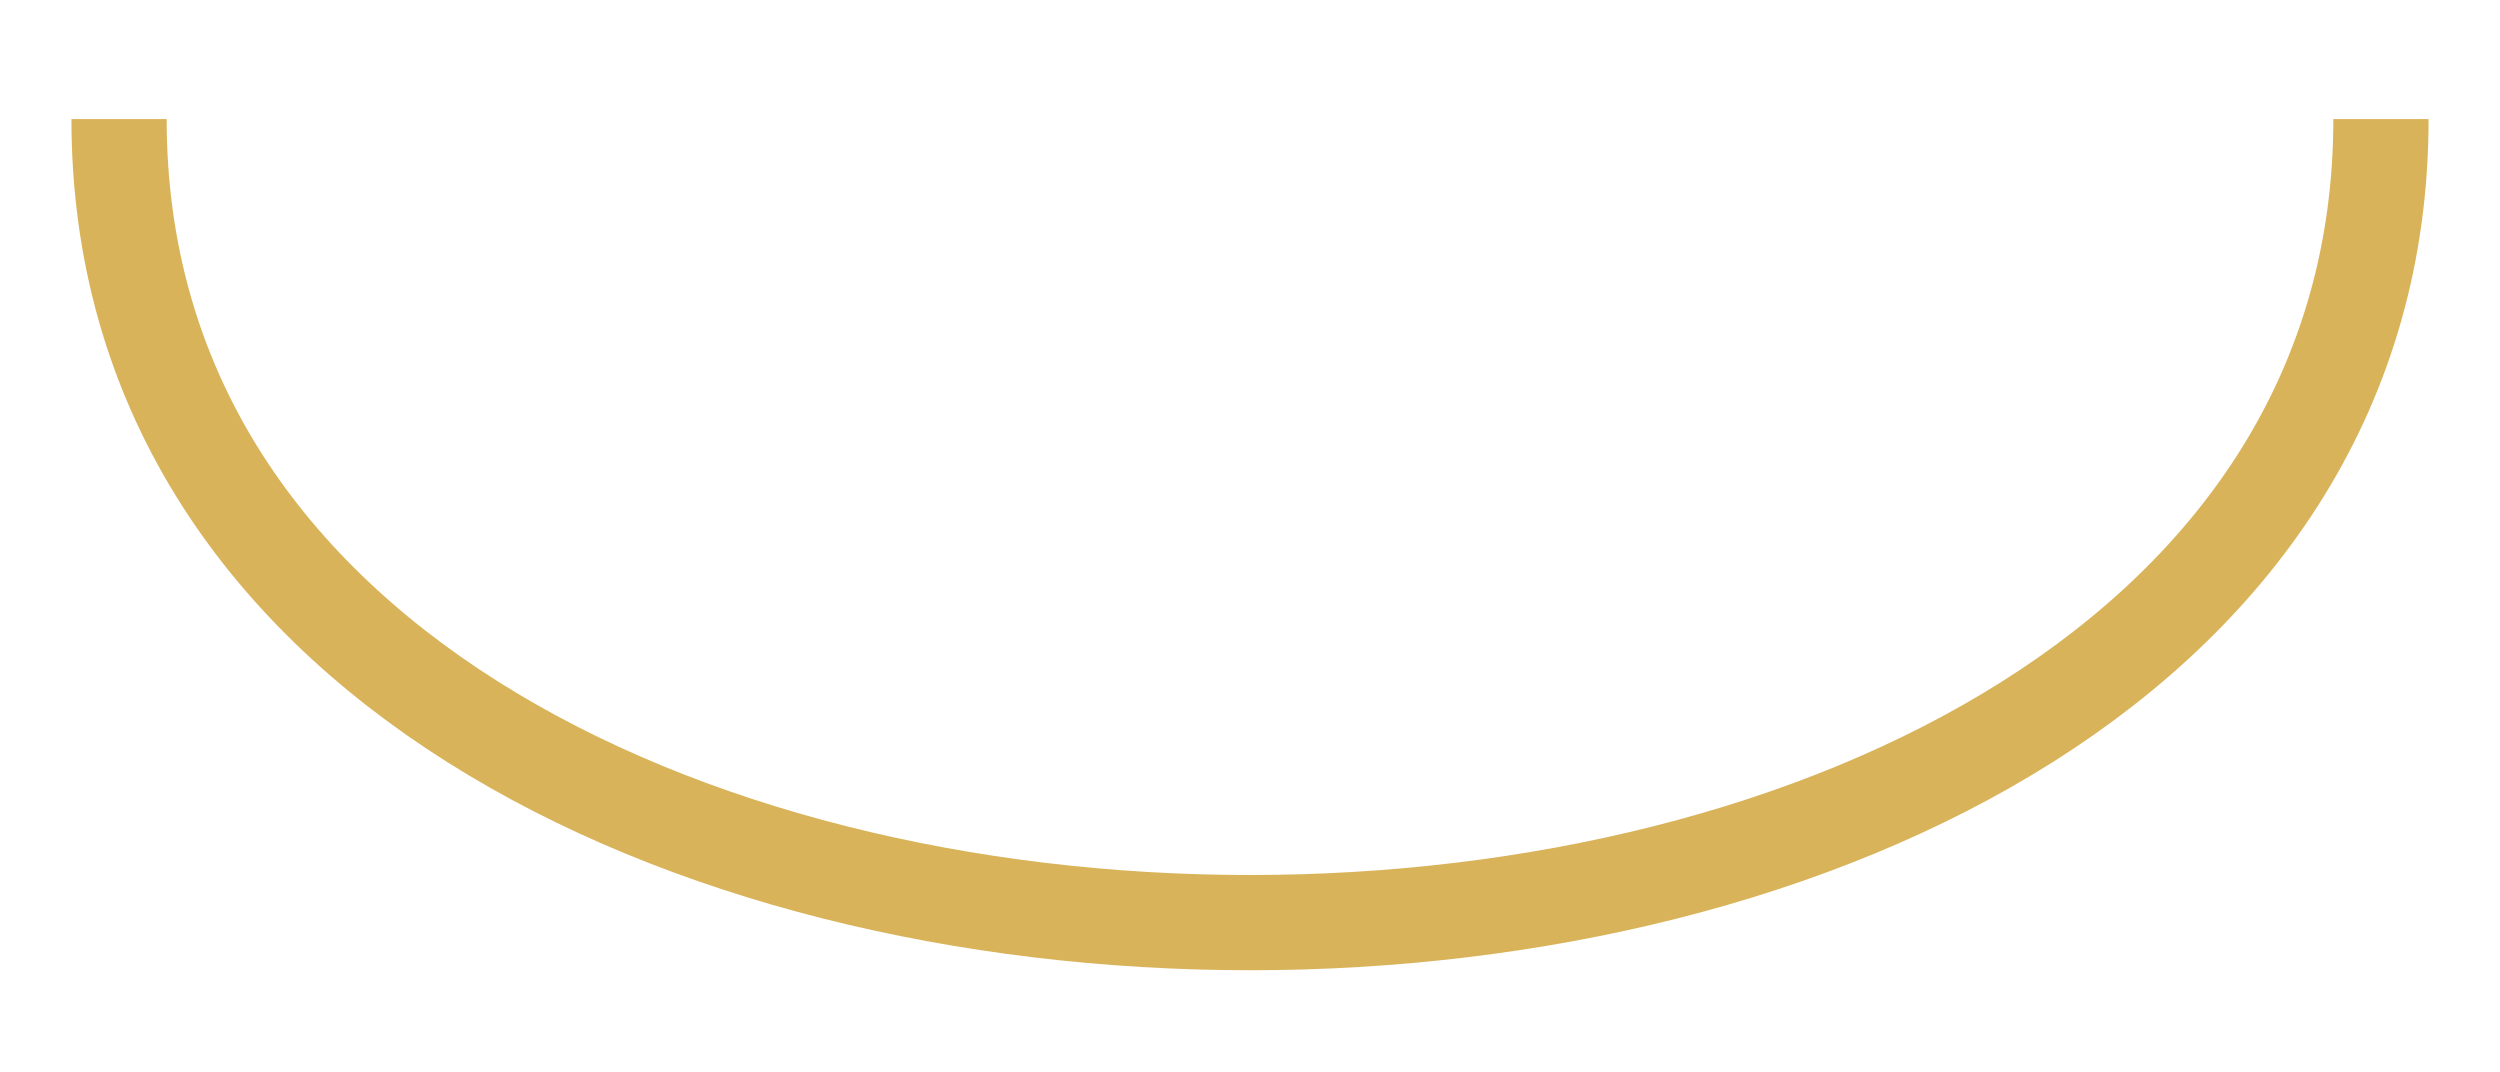
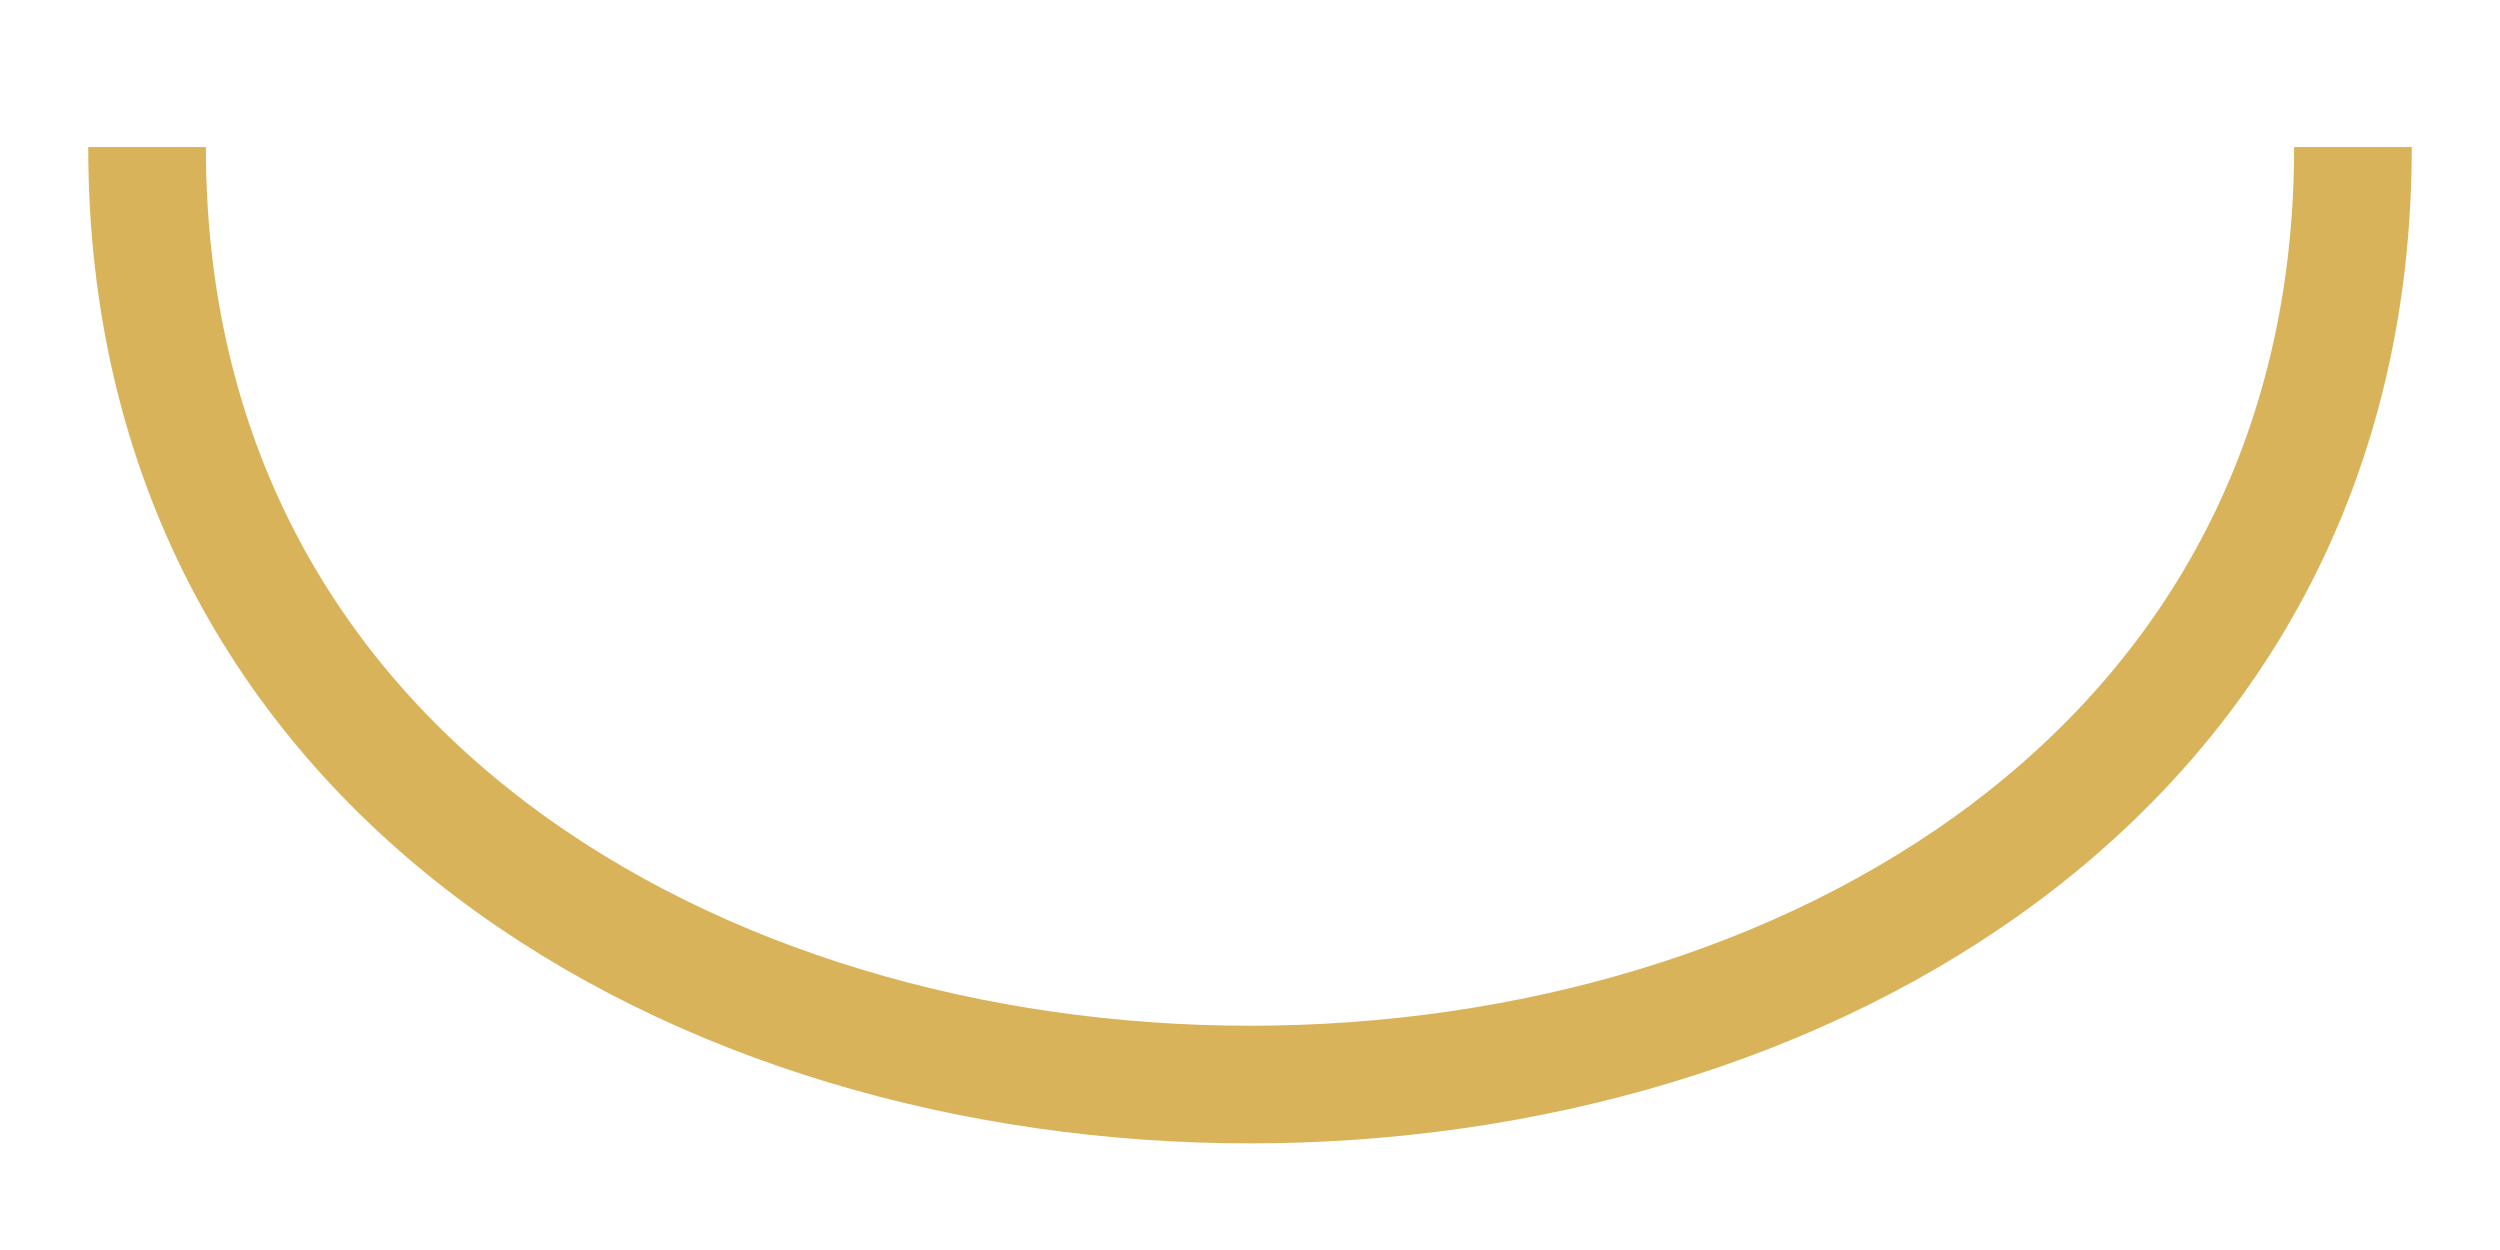
- <svg xmlns="http://www.w3.org/2000/svg" viewBox="-21 29 42 18" width="42" height="18">
-   <path d="M -19 31 C -19 49, 19 49, 19 31" stroke="#d9b35a" stroke-width="1.6" fill="none" />
+ <svg xmlns="http://www.w3.org/2000/svg" viewBox="-17 33 34 17" width="34" height="17">
+   <path d="M -15 35 C -15 52, 15 52, 15 35" stroke="#d9b35a" stroke-width="1.6" fill="none" />
</svg>
